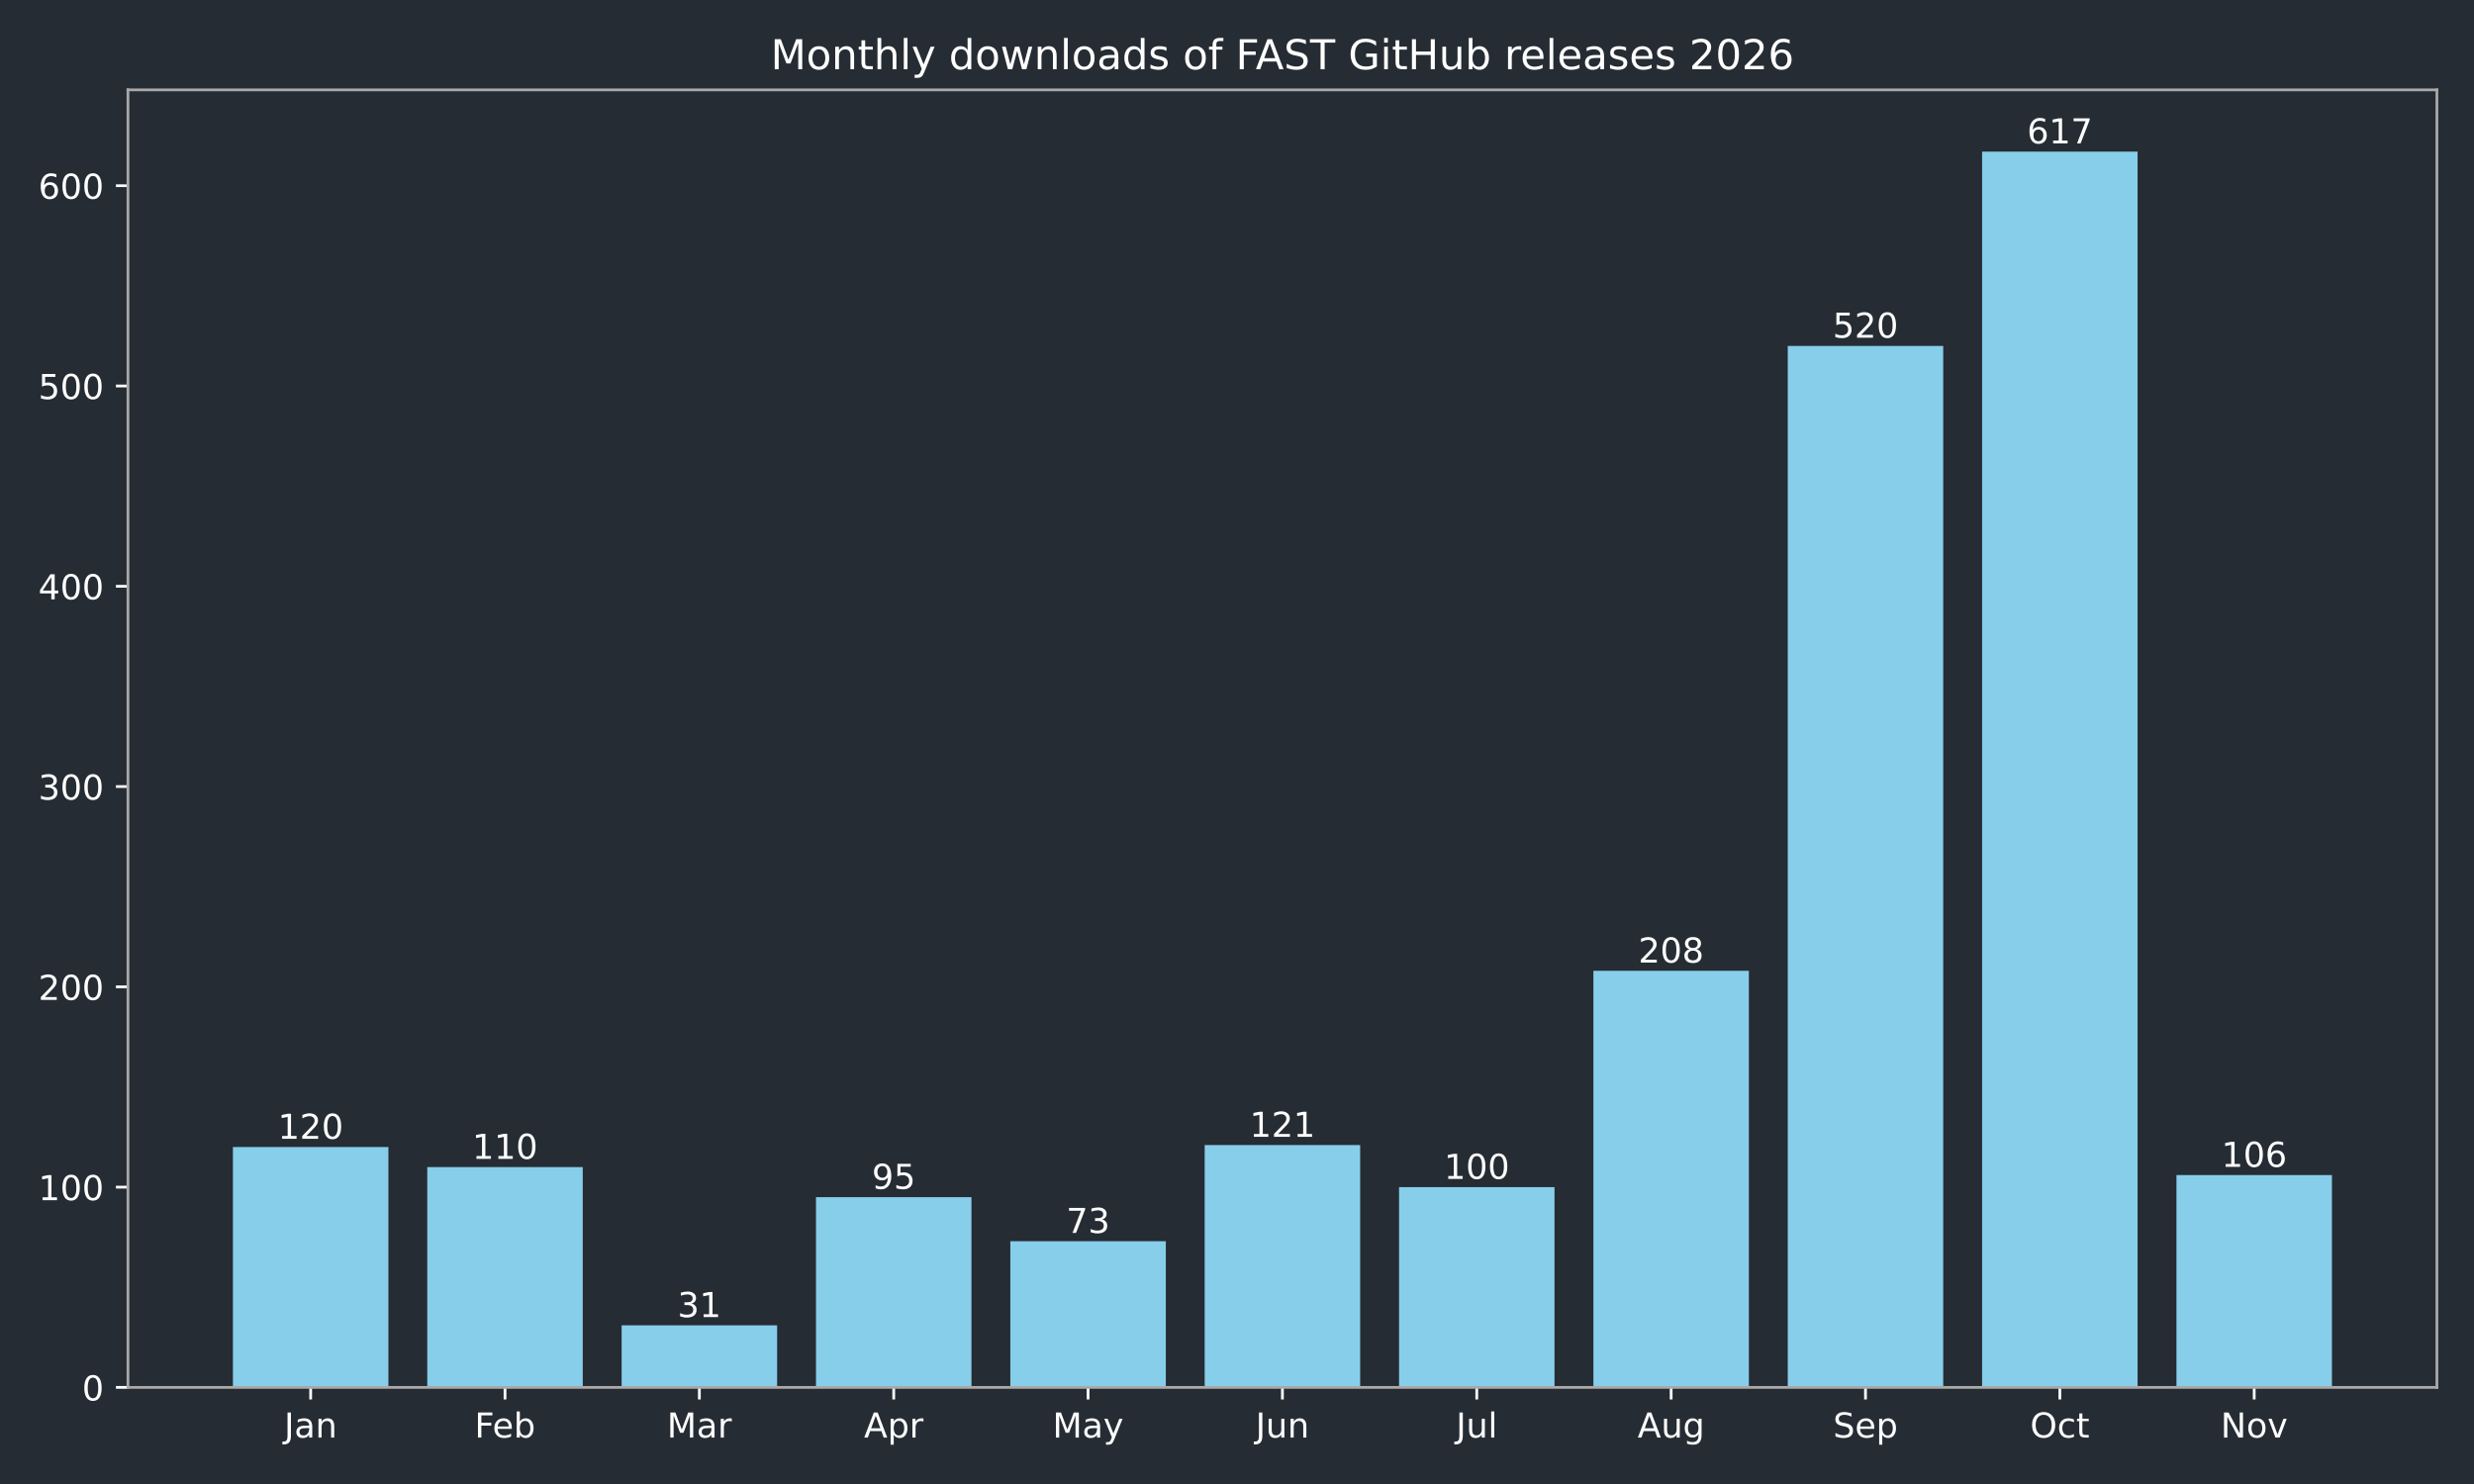
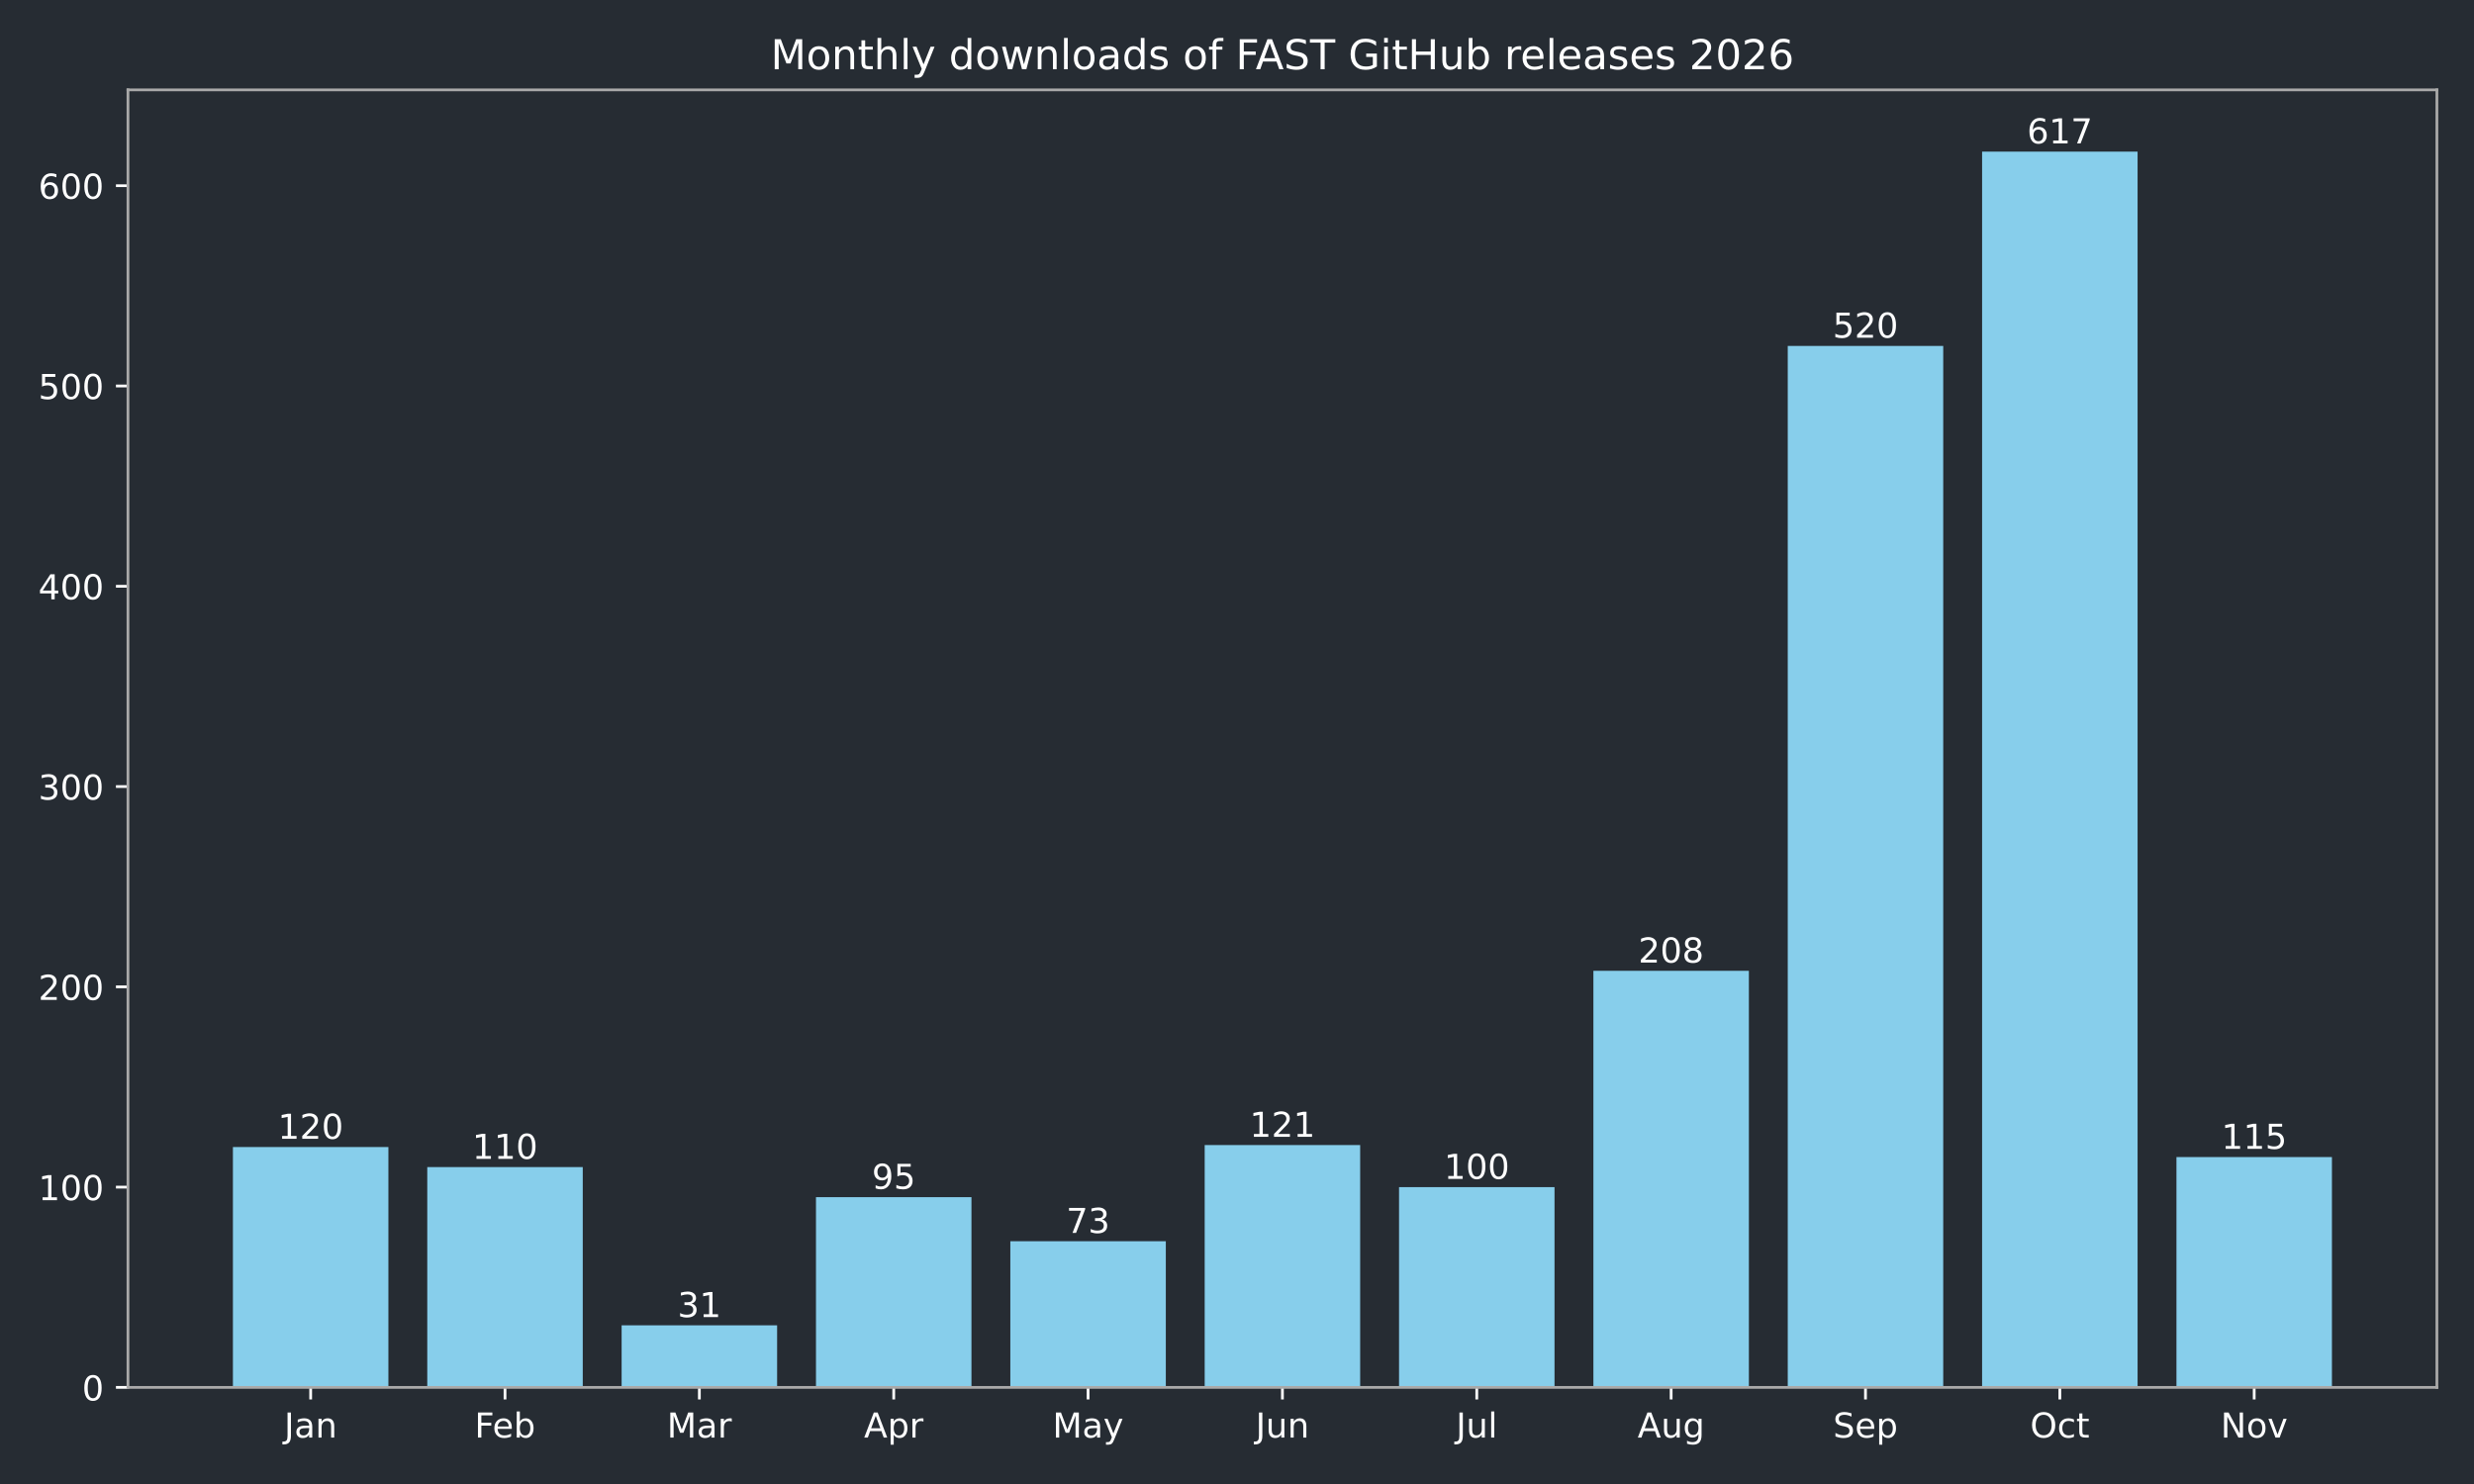
<svg xmlns="http://www.w3.org/2000/svg" xmlns:xlink="http://www.w3.org/1999/xlink" width="720pt" height="432pt" viewBox="0 0 720 432" version="1.1">
  <defs>
    <style type="text/css">*{stroke-linejoin: round; stroke-linecap: butt}</style>
  </defs>
  <g id="figure_1">
    <g id="patch_1">
      <path d="M 0 432  L 720 432  L 720 0  L 0 0  z " style="fill: #262c33" />
    </g>
    <g id="axes_1">
      <g id="patch_2">
        <path d="M 37.24 403.878  L 709.2 403.878  L 709.2 26.16  L 37.24 26.16  z " style="fill: #262c33" />
      </g>
      <g id="patch_3">
-         <path d="M 67.784 403.878  L 113.033 403.878  L 113.033 333.914  L 67.784 333.914  z " clip-path="url(#pabcc97e9e6)" style="fill: #87ceeb" />
+         <path d="M 67.784 403.878  L 113.033 403.878  L 113.033 333.914  L 67.784 333.914  z " clip-path="url(#pcf0c818637)" style="fill: #87ceeb" />
      </g>
      <g id="patch_4">
-         <path d="M 124.346 403.878  L 169.596 403.878  L 169.596 339.744  L 124.346 339.744  z " clip-path="url(#pabcc97e9e6)" style="fill: #87ceeb" />
+         <path d="M 124.346 403.878  L 169.596 403.878  L 169.596 339.744  L 124.346 339.744  z " clip-path="url(#pcf0c818637)" style="fill: #87ceeb" />
      </g>
      <g id="patch_5">
-         <path d="M 180.908 403.878  L 226.158 403.878  L 226.158 385.804  L 180.908 385.804  z " clip-path="url(#pabcc97e9e6)" style="fill: #87ceeb" />
+         <path d="M 180.908 403.878  L 226.158 403.878  L 226.158 385.804  L 180.908 385.804  z " clip-path="url(#pcf0c818637)" style="fill: #87ceeb" />
      </g>
      <g id="patch_6">
-         <path d="M 237.471 403.878  L 282.72 403.878  L 282.72 348.49  L 237.471 348.49  z " clip-path="url(#pabcc97e9e6)" style="fill: #87ceeb" />
+         <path d="M 237.471 403.878  L 282.72 403.878  L 282.72 348.49  L 237.471 348.49  z " clip-path="url(#pcf0c818637)" style="fill: #87ceeb" />
      </g>
      <g id="patch_7">
-         <path d="M 294.033 403.878  L 339.283 403.878  L 339.283 361.316  L 294.033 361.316  z " clip-path="url(#pabcc97e9e6)" style="fill: #87ceeb" />
+         <path d="M 294.033 403.878  L 339.283 403.878  L 339.283 361.316  L 294.033 361.316  z " clip-path="url(#pcf0c818637)" style="fill: #87ceeb" />
      </g>
      <g id="patch_8">
-         <path d="M 350.595 403.878  L 395.845 403.878  L 395.845 333.331  L 350.595 333.331  z " clip-path="url(#pabcc97e9e6)" style="fill: #87ceeb" />
+         <path d="M 350.595 403.878  L 395.845 403.878  L 395.845 333.331  L 350.595 333.331  z " clip-path="url(#pcf0c818637)" style="fill: #87ceeb" />
      </g>
      <g id="patch_9">
-         <path d="M 407.157 403.878  L 452.407 403.878  L 452.407 345.574  L 407.157 345.574  z " clip-path="url(#pabcc97e9e6)" style="fill: #87ceeb" />
+         <path d="M 407.157 403.878  L 452.407 403.878  L 452.407 345.574  L 407.157 345.574  z " clip-path="url(#pcf0c818637)" style="fill: #87ceeb" />
      </g>
      <g id="patch_10">
-         <path d="M 463.72 403.878  L 508.969 403.878  L 508.969 282.607  L 463.72 282.607  z " clip-path="url(#pabcc97e9e6)" style="fill: #87ceeb" />
+         <path d="M 463.72 403.878  L 508.969 403.878  L 508.969 282.607  L 463.72 282.607  z " clip-path="url(#pcf0c818637)" style="fill: #87ceeb" />
      </g>
      <g id="patch_11">
-         <path d="M 520.282 403.878  L 565.532 403.878  L 565.532 100.701  L 520.282 100.701  z " clip-path="url(#pabcc97e9e6)" style="fill: #87ceeb" />
+         <path d="M 520.282 403.878  L 565.532 403.878  L 565.532 100.701  L 520.282 100.701  z " clip-path="url(#pcf0c818637)" style="fill: #87ceeb" />
      </g>
      <g id="patch_12">
-         <path d="M 576.844 403.878  L 622.094 403.878  L 622.094 44.147  L 576.844 44.147  z " clip-path="url(#pabcc97e9e6)" style="fill: #87ceeb" />
+         <path d="M 576.844 403.878  L 622.094 403.878  L 622.094 44.147  L 576.844 44.147  z " clip-path="url(#pcf0c818637)" style="fill: #87ceeb" />
      </g>
      <g id="patch_13">
-         <path d="M 633.407 403.878  L 678.656 403.878  L 678.656 342.076  L 633.407 342.076  z " clip-path="url(#pabcc97e9e6)" style="fill: #87ceeb" />
+         <path d="M 633.407 403.878  L 678.656 403.878  L 678.656 336.829  L 633.407 336.829  z " clip-path="url(#pcf0c818637)" style="fill: #87ceeb" />
      </g>
      <g id="matplotlib.axis_1">
        <g id="xtick_1">
          <g id="line2d_1">
            <defs>
-               <path id="mb657764fda" d="M 0 0  L 0 3.5  " style="stroke: #ffffff; stroke-width: 0.8" />
+               <path id="m3fb2959271" d="M 0 0  L 0 3.5  " style="stroke: #ffffff; stroke-width: 0.8" />
            </defs>
            <g>
-               <use xlink:href="#mb657764fda" x="90.409" y="403.878" style="fill: #ffffff; stroke: #ffffff; stroke-width: 0.8" />
+               <use xlink:href="#m3fb2959271" x="90.409" y="403.878" style="fill: #ffffff; stroke: #ffffff; stroke-width: 0.8" />
            </g>
          </g>
          <g id="text_1">
            <g style="fill: #ffffff" transform="translate(82.70074 418.4753) scale(0.1 -0.1)">
              <defs>
                <path id="DejaVuSans-2d" d="M 628 4666  L 1259 4666  L 1259 325  Q 1259 -519 939 -900  Q 619 -1281 -91 -1281  L -331 -1281  L -331 -750  L -134 -750  Q 284 -750 456 -515  Q 628 -281 628 325  L 628 4666  z " transform="scale(0.015625)" />
                <path id="DejaVuSans-44" d="M 2194 1759  Q 1497 1759 1228 1600  Q 959 1441 959 1056  Q 959 750 1161 570  Q 1363 391 1709 391  Q 2188 391 2477 730  Q 2766 1069 2766 1631  L 2766 1759  L 2194 1759  z M 3341 1997  L 3341 0  L 2766 0  L 2766 531  Q 2569 213 2275 61  Q 1981 -91 1556 -91  Q 1019 -91 701 211  Q 384 513 384 1019  Q 384 1609 779 1909  Q 1175 2209 1959 2209  L 2766 2209  L 2766 2266  Q 2766 2663 2505 2880  Q 2244 3097 1772 3097  Q 1472 3097 1187 3025  Q 903 2953 641 2809  L 641 3341  Q 956 3463 1253 3523  Q 1550 3584 1831 3584  Q 2591 3584 2966 3190  Q 3341 2797 3341 1997  z " transform="scale(0.015625)" />
                <path id="DejaVuSans-51" d="M 3513 2113  L 3513 0  L 2938 0  L 2938 2094  Q 2938 2591 2744 2837  Q 2550 3084 2163 3084  Q 1697 3084 1428 2787  Q 1159 2491 1159 1978  L 1159 0  L 581 0  L 581 3500  L 1159 3500  L 1159 2956  Q 1366 3272 1645 3428  Q 1925 3584 2291 3584  Q 2894 3584 3203 3211  Q 3513 2838 3513 2113  z " transform="scale(0.015625)" />
              </defs>
              <use xlink:href="#DejaVuSans-2d" />
              <use xlink:href="#DejaVuSans-44" transform="translate(29.5 0)" />
              <use xlink:href="#DejaVuSans-51" transform="translate(90.78125 0)" />
            </g>
          </g>
        </g>
        <g id="xtick_2">
          <g id="line2d_2">
            <g>
-               <use xlink:href="#mb657764fda" x="146.971" y="403.878" style="fill: #ffffff; stroke: #ffffff; stroke-width: 0.8" />
+               <use xlink:href="#m3fb2959271" x="146.971" y="403.878" style="fill: #ffffff; stroke: #ffffff; stroke-width: 0.8" />
            </g>
          </g>
          <g id="text_2">
            <g style="fill: #ffffff" transform="translate(138.1177 418.4761) scale(0.1 -0.1)">
              <defs>
                <path id="DejaVuSans-29" d="M 628 4666  L 3309 4666  L 3309 4134  L 1259 4134  L 1259 2759  L 3109 2759  L 3109 2228  L 1259 2228  L 1259 0  L 628 0  L 628 4666  z " transform="scale(0.015625)" />
                <path id="DejaVuSans-48" d="M 3597 1894  L 3597 1613  L 953 1613  Q 991 1019 1311 708  Q 1631 397 2203 397  Q 2534 397 2845 478  Q 3156 559 3463 722  L 3463 178  Q 3153 47 2828 -22  Q 2503 -91 2169 -91  Q 1331 -91 842 396  Q 353 884 353 1716  Q 353 2575 817 3079  Q 1281 3584 2069 3584  Q 2775 3584 3186 3129  Q 3597 2675 3597 1894  z M 3022 2063  Q 3016 2534 2758 2815  Q 2500 3097 2075 3097  Q 1594 3097 1305 2825  Q 1016 2553 972 2059  L 3022 2063  z " transform="scale(0.015625)" />
                <path id="DejaVuSans-45" d="M 3116 1747  Q 3116 2381 2855 2742  Q 2594 3103 2138 3103  Q 1681 3103 1420 2742  Q 1159 2381 1159 1747  Q 1159 1113 1420 752  Q 1681 391 2138 391  Q 2594 391 2855 752  Q 3116 1113 3116 1747  z M 1159 2969  Q 1341 3281 1617 3432  Q 1894 3584 2278 3584  Q 2916 3584 3314 3078  Q 3713 2572 3713 1747  Q 3713 922 3314 415  Q 2916 -91 2278 -91  Q 1894 -91 1617 61  Q 1341 213 1159 525  L 1159 0  L 581 0  L 581 4863  L 1159 4863  L 1159 2969  z " transform="scale(0.015625)" />
              </defs>
              <use xlink:href="#DejaVuSans-29" />
              <use xlink:href="#DejaVuSans-48" transform="translate(52.04688 0)" />
              <use xlink:href="#DejaVuSans-45" transform="translate(113.5781 0)" />
            </g>
          </g>
        </g>
        <g id="xtick_3">
          <g id="line2d_3">
            <g>
-               <use xlink:href="#mb657764fda" x="203.533" y="403.878" style="fill: #ffffff; stroke: #ffffff; stroke-width: 0.8" />
+               <use xlink:href="#m3fb2959271" x="203.533" y="403.878" style="fill: #ffffff; stroke: #ffffff; stroke-width: 0.8" />
            </g>
          </g>
          <g id="text_3">
            <g style="fill: #ffffff" transform="translate(194.0995 418.4753) scale(0.1 -0.1)">
              <defs>
                <path id="DejaVuSans-30" d="M 628 4666  L 1569 4666  L 2759 1491  L 3956 4666  L 4897 4666  L 4897 0  L 4281 0  L 4281 4097  L 3078 897  L 2444 897  L 1241 4097  L 1241 0  L 628 0  L 628 4666  z " transform="scale(0.015625)" />
                <path id="DejaVuSans-55" d="M 2631 2963  Q 2534 3019 2420 3045  Q 2306 3072 2169 3072  Q 1681 3072 1420 2755  Q 1159 2438 1159 1844  L 1159 0  L 581 0  L 581 3500  L 1159 3500  L 1159 2956  Q 1341 3275 1631 3429  Q 1922 3584 2338 3584  Q 2397 3584 2469 3576  Q 2541 3569 2628 3553  L 2631 2963  z " transform="scale(0.015625)" />
              </defs>
              <use xlink:href="#DejaVuSans-30" />
              <use xlink:href="#DejaVuSans-44" transform="translate(86.28125 0)" />
              <use xlink:href="#DejaVuSans-55" transform="translate(147.5625 0)" />
            </g>
          </g>
        </g>
        <g id="xtick_4">
          <g id="line2d_4">
            <g>
-               <use xlink:href="#mb657764fda" x="260.095" y="403.878" style="fill: #ffffff; stroke: #ffffff; stroke-width: 0.8" />
+               <use xlink:href="#m3fb2959271" x="260.095" y="403.878" style="fill: #ffffff; stroke: #ffffff; stroke-width: 0.8" />
            </g>
          </g>
          <g id="text_4">
            <g style="fill: #ffffff" transform="translate(251.4454 418.4753) scale(0.1 -0.1)">
              <defs>
                <path id="DejaVuSans-24" d="M 2188 4044  L 1331 1722  L 3047 1722  L 2188 4044  z M 1831 4666  L 2547 4666  L 4325 0  L 3669 0  L 3244 1197  L 1141 1197  L 716 0  L 50 0  L 1831 4666  z " transform="scale(0.015625)" />
                <path id="DejaVuSans-53" d="M 1159 525  L 1159 -1331  L 581 -1331  L 581 3500  L 1159 3500  L 1159 2969  Q 1341 3281 1617 3432  Q 1894 3584 2278 3584  Q 2916 3584 3314 3078  Q 3713 2572 3713 1747  Q 3713 922 3314 415  Q 2916 -91 2278 -91  Q 1894 -91 1617 61  Q 1341 213 1159 525  z M 3116 1747  Q 3116 2381 2855 2742  Q 2594 3103 2138 3103  Q 1681 3103 1420 2742  Q 1159 2381 1159 1747  Q 1159 1113 1420 752  Q 1681 391 2138 391  Q 2594 391 2855 752  Q 3116 1113 3116 1747  z " transform="scale(0.015625)" />
              </defs>
              <use xlink:href="#DejaVuSans-24" />
              <use xlink:href="#DejaVuSans-53" transform="translate(68.40625 0)" />
              <use xlink:href="#DejaVuSans-55" transform="translate(131.8906 0)" />
            </g>
          </g>
        </g>
        <g id="xtick_5">
          <g id="line2d_5">
            <g>
-               <use xlink:href="#mb657764fda" x="316.658" y="403.878" style="fill: #ffffff; stroke: #ffffff; stroke-width: 0.8" />
+               <use xlink:href="#m3fb2959271" x="316.658" y="403.878" style="fill: #ffffff; stroke: #ffffff; stroke-width: 0.8" />
            </g>
          </g>
          <g id="text_5">
            <g style="fill: #ffffff" transform="translate(306.3202 418.4753) scale(0.1 -0.1)">
              <defs>
                <path id="DejaVuSans-5c" d="M 2059 -325  Q 1816 -950 1584 -1140  Q 1353 -1331 966 -1331  L 506 -1331  L 506 -850  L 844 -850  Q 1081 -850 1212 -737  Q 1344 -625 1503 -206  L 1606 56  L 191 3500  L 800 3500  L 1894 763  L 2988 3500  L 3597 3500  L 2059 -325  z " transform="scale(0.015625)" />
              </defs>
              <use xlink:href="#DejaVuSans-30" />
              <use xlink:href="#DejaVuSans-44" transform="translate(86.28125 0)" />
              <use xlink:href="#DejaVuSans-5c" transform="translate(147.5625 0)" />
            </g>
          </g>
        </g>
        <g id="xtick_6">
          <g id="line2d_6">
            <g>
-               <use xlink:href="#mb657764fda" x="373.22" y="403.878" style="fill: #ffffff; stroke: #ffffff; stroke-width: 0.8" />
+               <use xlink:href="#m3fb2959271" x="373.22" y="403.878" style="fill: #ffffff; stroke: #ffffff; stroke-width: 0.8" />
            </g>
          </g>
          <g id="text_6">
            <g style="fill: #ffffff" transform="translate(365.4075 418.4753) scale(0.1 -0.1)">
              <defs>
                <path id="DejaVuSans-58" d="M 544 1381  L 544 3500  L 1119 3500  L 1119 1403  Q 1119 906 1312 657  Q 1506 409 1894 409  Q 2359 409 2629 706  Q 2900 1003 2900 1516  L 2900 3500  L 3475 3500  L 3475 0  L 2900 0  L 2900 538  Q 2691 219 2414 64  Q 2138 -91 1772 -91  Q 1169 -91 856 284  Q 544 659 544 1381  z M 1991 3584  L 1991 3584  z " transform="scale(0.015625)" />
              </defs>
              <use xlink:href="#DejaVuSans-2d" />
              <use xlink:href="#DejaVuSans-58" transform="translate(29.5 0)" />
              <use xlink:href="#DejaVuSans-51" transform="translate(92.875 0)" />
            </g>
          </g>
        </g>
        <g id="xtick_7">
          <g id="line2d_7">
            <g>
-               <use xlink:href="#mb657764fda" x="429.782" y="403.878" style="fill: #ffffff; stroke: #ffffff; stroke-width: 0.8" />
+               <use xlink:href="#m3fb2959271" x="429.782" y="403.878" style="fill: #ffffff; stroke: #ffffff; stroke-width: 0.8" />
            </g>
          </g>
          <g id="text_7">
            <g style="fill: #ffffff" transform="translate(423.7495 418.4761) scale(0.1 -0.1)">
              <defs>
                <path id="DejaVuSans-4f" d="M 603 4863  L 1178 4863  L 1178 0  L 603 0  L 603 4863  z " transform="scale(0.015625)" />
              </defs>
              <use xlink:href="#DejaVuSans-2d" />
              <use xlink:href="#DejaVuSans-58" transform="translate(29.5 0)" />
              <use xlink:href="#DejaVuSans-4f" transform="translate(92.875 0)" />
            </g>
          </g>
        </g>
        <g id="xtick_8">
          <g id="line2d_8">
            <g>
-               <use xlink:href="#mb657764fda" x="486.345" y="403.878" style="fill: #ffffff; stroke: #ffffff; stroke-width: 0.8" />
+               <use xlink:href="#m3fb2959271" x="486.345" y="403.878" style="fill: #ffffff; stroke: #ffffff; stroke-width: 0.8" />
            </g>
          </g>
          <g id="text_8">
            <g style="fill: #ffffff" transform="translate(476.5813 418.4753) scale(0.1 -0.1)">
              <defs>
                <path id="DejaVuSans-4a" d="M 2906 1791  Q 2906 2416 2648 2759  Q 2391 3103 1925 3103  Q 1463 3103 1205 2759  Q 947 2416 947 1791  Q 947 1169 1205 825  Q 1463 481 1925 481  Q 2391 481 2648 825  Q 2906 1169 2906 1791  z M 3481 434  Q 3481 -459 3084 -895  Q 2688 -1331 1869 -1331  Q 1566 -1331 1297 -1286  Q 1028 -1241 775 -1147  L 775 -588  Q 1028 -725 1275 -790  Q 1522 -856 1778 -856  Q 2344 -856 2625 -561  Q 2906 -266 2906 331  L 2906 616  Q 2728 306 2450 153  Q 2172 0 1784 0  Q 1141 0 747 490  Q 353 981 353 1791  Q 353 2603 747 3093  Q 1141 3584 1784 3584  Q 2172 3584 2450 3431  Q 2728 3278 2906 2969  L 2906 3500  L 3481 3500  L 3481 434  z " transform="scale(0.015625)" />
              </defs>
              <use xlink:href="#DejaVuSans-24" />
              <use xlink:href="#DejaVuSans-58" transform="translate(68.40625 0)" />
              <use xlink:href="#DejaVuSans-4a" transform="translate(131.7812 0)" />
            </g>
          </g>
        </g>
        <g id="xtick_9">
          <g id="line2d_9">
            <g>
-               <use xlink:href="#mb657764fda" x="542.907" y="403.878" style="fill: #ffffff; stroke: #ffffff; stroke-width: 0.8" />
+               <use xlink:href="#m3fb2959271" x="542.907" y="403.878" style="fill: #ffffff; stroke: #ffffff; stroke-width: 0.8" />
            </g>
          </g>
          <g id="text_9">
            <g style="fill: #ffffff" transform="translate(533.4819 418.4753) scale(0.1 -0.1)">
              <defs>
                <path id="DejaVuSans-36" d="M 3425 4513  L 3425 3897  Q 3066 4069 2747 4153  Q 2428 4238 2131 4238  Q 1616 4238 1336 4038  Q 1056 3838 1056 3469  Q 1056 3159 1242 3001  Q 1428 2844 1947 2747  L 2328 2669  Q 3034 2534 3370 2195  Q 3706 1856 3706 1288  Q 3706 609 3251 259  Q 2797 -91 1919 -91  Q 1588 -91 1214 -16  Q 841 59 441 206  L 441 856  Q 825 641 1194 531  Q 1563 422 1919 422  Q 2459 422 2753 634  Q 3047 847 3047 1241  Q 3047 1584 2836 1778  Q 2625 1972 2144 2069  L 1759 2144  Q 1053 2284 737 2584  Q 422 2884 422 3419  Q 422 4038 858 4394  Q 1294 4750 2059 4750  Q 2388 4750 2728 4690  Q 3069 4631 3425 4513  z " transform="scale(0.015625)" />
              </defs>
              <use xlink:href="#DejaVuSans-36" />
              <use xlink:href="#DejaVuSans-48" transform="translate(63.48438 0)" />
              <use xlink:href="#DejaVuSans-53" transform="translate(125.0156 0)" />
            </g>
          </g>
        </g>
        <g id="xtick_10">
          <g id="line2d_10">
            <g>
-               <use xlink:href="#mb657764fda" x="599.469" y="403.878" style="fill: #ffffff; stroke: #ffffff; stroke-width: 0.8" />
+               <use xlink:href="#m3fb2959271" x="599.469" y="403.878" style="fill: #ffffff; stroke: #ffffff; stroke-width: 0.8" />
            </g>
          </g>
          <g id="text_10">
            <g style="fill: #ffffff" transform="translate(590.8238 418.4753) scale(0.1 -0.1)">
              <defs>
                <path id="DejaVuSans-32" d="M 2522 4238  Q 1834 4238 1429 3725  Q 1025 3213 1025 2328  Q 1025 1447 1429 934  Q 1834 422 2522 422  Q 3209 422 3611 934  Q 4013 1447 4013 2328  Q 4013 3213 3611 3725  Q 3209 4238 2522 4238  z M 2522 4750  Q 3503 4750 4090 4092  Q 4678 3434 4678 2328  Q 4678 1225 4090 567  Q 3503 -91 2522 -91  Q 1538 -91 948 565  Q 359 1222 359 2328  Q 359 3434 948 4092  Q 1538 4750 2522 4750  z " transform="scale(0.015625)" />
                <path id="DejaVuSans-46" d="M 3122 3366  L 3122 2828  Q 2878 2963 2633 3030  Q 2388 3097 2138 3097  Q 1578 3097 1268 2742  Q 959 2388 959 1747  Q 959 1106 1268 751  Q 1578 397 2138 397  Q 2388 397 2633 464  Q 2878 531 3122 666  L 3122 134  Q 2881 22 2623 -34  Q 2366 -91 2075 -91  Q 1284 -91 818 406  Q 353 903 353 1747  Q 353 2603 823 3093  Q 1294 3584 2113 3584  Q 2378 3584 2631 3529  Q 2884 3475 3122 3366  z " transform="scale(0.015625)" />
                <path id="DejaVuSans-57" d="M 1172 4494  L 1172 3500  L 2356 3500  L 2356 3053  L 1172 3053  L 1172 1153  Q 1172 725 1289 603  Q 1406 481 1766 481  L 2356 481  L 2356 0  L 1766 0  Q 1100 0 847 248  Q 594 497 594 1153  L 594 3053  L 172 3053  L 172 3500  L 594 3500  L 594 4494  L 1172 4494  z " transform="scale(0.015625)" />
              </defs>
              <use xlink:href="#DejaVuSans-32" />
              <use xlink:href="#DejaVuSans-46" transform="translate(78.71875 0)" />
              <use xlink:href="#DejaVuSans-57" transform="translate(133.7031 0)" />
            </g>
          </g>
        </g>
        <g id="xtick_11">
          <g id="line2d_11">
            <g>
-               <use xlink:href="#mb657764fda" x="656.031" y="403.878" style="fill: #ffffff; stroke: #ffffff; stroke-width: 0.8" />
+               <use xlink:href="#m3fb2959271" x="656.031" y="403.878" style="fill: #ffffff; stroke: #ffffff; stroke-width: 0.8" />
            </g>
          </g>
          <g id="text_11">
            <g style="fill: #ffffff" transform="translate(646.2721 418.4753) scale(0.1 -0.1)">
              <defs>
                <path id="DejaVuSans-31" d="M 628 4666  L 1478 4666  L 3547 763  L 3547 4666  L 4159 4666  L 4159 0  L 3309 0  L 1241 3903  L 1241 0  L 628 0  L 628 4666  z " transform="scale(0.015625)" />
                <path id="DejaVuSans-52" d="M 1959 3097  Q 1497 3097 1228 2736  Q 959 2375 959 1747  Q 959 1119 1226 758  Q 1494 397 1959 397  Q 2419 397 2687 759  Q 2956 1122 2956 1747  Q 2956 2369 2687 2733  Q 2419 3097 1959 3097  z M 1959 3584  Q 2709 3584 3137 3096  Q 3566 2609 3566 1747  Q 3566 888 3137 398  Q 2709 -91 1959 -91  Q 1206 -91 779 398  Q 353 888 353 1747  Q 353 2609 779 3096  Q 1206 3584 1959 3584  z " transform="scale(0.015625)" />
                <path id="DejaVuSans-59" d="M 191 3500  L 800 3500  L 1894 563  L 2988 3500  L 3597 3500  L 2284 0  L 1503 0  L 191 3500  z " transform="scale(0.015625)" />
              </defs>
              <use xlink:href="#DejaVuSans-31" />
              <use xlink:href="#DejaVuSans-52" transform="translate(74.8125 0)" />
              <use xlink:href="#DejaVuSans-59" transform="translate(136 0)" />
            </g>
          </g>
        </g>
      </g>
      <g id="matplotlib.axis_2">
        <g id="ytick_1">
          <g id="line2d_12">
            <defs>
-               <path id="m378474c5bb" d="M 0 0  L -3.5 0  " style="stroke: #ffffff; stroke-width: 0.8" />
+               <path id="m4d2f6c592b" d="M 0 0  L -3.5 0  " style="stroke: #ffffff; stroke-width: 0.8" />
            </defs>
            <g>
-               <use xlink:href="#m378474c5bb" x="37.24" y="403.878" style="fill: #ffffff; stroke: #ffffff; stroke-width: 0.8" />
+               <use xlink:href="#m4d2f6c592b" x="37.24" y="403.878" style="fill: #ffffff; stroke: #ffffff; stroke-width: 0.8" />
            </g>
          </g>
          <g id="text_12">
            <g style="fill: #ffffff" transform="translate(23.8775 407.6765) scale(0.1 -0.1)">
              <defs>
                <path id="DejaVuSans-13" d="M 2034 4250  Q 1547 4250 1301 3770  Q 1056 3291 1056 2328  Q 1056 1369 1301 889  Q 1547 409 2034 409  Q 2525 409 2770 889  Q 3016 1369 3016 2328  Q 3016 3291 2770 3770  Q 2525 4250 2034 4250  z M 2034 4750  Q 2819 4750 3233 4129  Q 3647 3509 3647 2328  Q 3647 1150 3233 529  Q 2819 -91 2034 -91  Q 1250 -91 836 529  Q 422 1150 422 2328  Q 422 3509 836 4129  Q 1250 4750 2034 4750  z " transform="scale(0.015625)" />
              </defs>
              <use xlink:href="#DejaVuSans-13" />
            </g>
          </g>
        </g>
        <g id="ytick_2">
          <g id="line2d_13">
            <g>
-               <use xlink:href="#m378474c5bb" x="37.24" y="345.574" style="fill: #ffffff; stroke: #ffffff; stroke-width: 0.8" />
+               <use xlink:href="#m4d2f6c592b" x="37.24" y="345.574" style="fill: #ffffff; stroke: #ffffff; stroke-width: 0.8" />
            </g>
          </g>
          <g id="text_13">
            <g style="fill: #ffffff" transform="translate(11.1525 349.3732) scale(0.1 -0.1)">
              <defs>
                <path id="DejaVuSans-14" d="M 794 531  L 1825 531  L 1825 4091  L 703 3866  L 703 4441  L 1819 4666  L 2450 4666  L 2450 531  L 3481 531  L 3481 0  L 794 0  L 794 531  z " transform="scale(0.015625)" />
              </defs>
              <use xlink:href="#DejaVuSans-14" />
              <use xlink:href="#DejaVuSans-13" transform="translate(63.625 0)" />
              <use xlink:href="#DejaVuSans-13" transform="translate(127.25 0)" />
            </g>
          </g>
        </g>
        <g id="ytick_3">
          <g id="line2d_14">
            <g>
-               <use xlink:href="#m378474c5bb" x="37.24" y="287.271" style="fill: #ffffff; stroke: #ffffff; stroke-width: 0.8" />
+               <use xlink:href="#m4d2f6c592b" x="37.24" y="287.271" style="fill: #ffffff; stroke: #ffffff; stroke-width: 0.8" />
            </g>
          </g>
          <g id="text_14">
            <g style="fill: #ffffff" transform="translate(11.1525 291.07) scale(0.1 -0.1)">
              <defs>
                <path id="DejaVuSans-15" d="M 1228 531  L 3431 531  L 3431 0  L 469 0  L 469 531  Q 828 903 1448 1529  Q 2069 2156 2228 2338  Q 2531 2678 2651 2914  Q 2772 3150 2772 3378  Q 2772 3750 2511 3984  Q 2250 4219 1831 4219  Q 1534 4219 1204 4116  Q 875 4013 500 3803  L 500 4441  Q 881 4594 1212 4672  Q 1544 4750 1819 4750  Q 2544 4750 2975 4387  Q 3406 4025 3406 3419  Q 3406 3131 3298 2873  Q 3191 2616 2906 2266  Q 2828 2175 2409 1742  Q 1991 1309 1228 531  z " transform="scale(0.015625)" />
              </defs>
              <use xlink:href="#DejaVuSans-15" />
              <use xlink:href="#DejaVuSans-13" transform="translate(63.625 0)" />
              <use xlink:href="#DejaVuSans-13" transform="translate(127.25 0)" />
            </g>
          </g>
        </g>
        <g id="ytick_4">
          <g id="line2d_15">
            <g>
-               <use xlink:href="#m378474c5bb" x="37.24" y="228.968" style="fill: #ffffff; stroke: #ffffff; stroke-width: 0.8" />
+               <use xlink:href="#m4d2f6c592b" x="37.24" y="228.968" style="fill: #ffffff; stroke: #ffffff; stroke-width: 0.8" />
            </g>
          </g>
          <g id="text_15">
            <g style="fill: #ffffff" transform="translate(11.1525 232.7667) scale(0.1 -0.1)">
              <defs>
                <path id="DejaVuSans-16" d="M 2597 2516  Q 3050 2419 3304 2112  Q 3559 1806 3559 1356  Q 3559 666 3084 287  Q 2609 -91 1734 -91  Q 1441 -91 1130 -33  Q 819 25 488 141  L 488 750  Q 750 597 1062 519  Q 1375 441 1716 441  Q 2309 441 2620 675  Q 2931 909 2931 1356  Q 2931 1769 2642 2001  Q 2353 2234 1838 2234  L 1294 2234  L 1294 2753  L 1863 2753  Q 2328 2753 2575 2939  Q 2822 3125 2822 3475  Q 2822 3834 2567 4026  Q 2313 4219 1838 4219  Q 1578 4219 1281 4162  Q 984 4106 628 3988  L 628 4550  Q 988 4650 1302 4700  Q 1616 4750 1894 4750  Q 2613 4750 3031 4423  Q 3450 4097 3450 3541  Q 3450 3153 3228 2886  Q 3006 2619 2597 2516  z " transform="scale(0.015625)" />
              </defs>
              <use xlink:href="#DejaVuSans-16" />
              <use xlink:href="#DejaVuSans-13" transform="translate(63.625 0)" />
              <use xlink:href="#DejaVuSans-13" transform="translate(127.25 0)" />
            </g>
          </g>
        </g>
        <g id="ytick_5">
          <g id="line2d_16">
            <g>
-               <use xlink:href="#m378474c5bb" x="37.24" y="170.665" style="fill: #ffffff; stroke: #ffffff; stroke-width: 0.8" />
+               <use xlink:href="#m4d2f6c592b" x="37.24" y="170.665" style="fill: #ffffff; stroke: #ffffff; stroke-width: 0.8" />
            </g>
          </g>
          <g id="text_16">
            <g style="fill: #ffffff" transform="translate(11.1525 174.4635) scale(0.1 -0.1)">
              <defs>
                <path id="DejaVuSans-17" d="M 2419 4116  L 825 1625  L 2419 1625  L 2419 4116  z M 2253 4666  L 3047 4666  L 3047 1625  L 3713 1625  L 3713 1100  L 3047 1100  L 3047 0  L 2419 0  L 2419 1100  L 313 1100  L 313 1709  L 2253 4666  z " transform="scale(0.015625)" />
              </defs>
              <use xlink:href="#DejaVuSans-17" />
              <use xlink:href="#DejaVuSans-13" transform="translate(63.625 0)" />
              <use xlink:href="#DejaVuSans-13" transform="translate(127.25 0)" />
            </g>
          </g>
        </g>
        <g id="ytick_6">
          <g id="line2d_17">
            <g>
-               <use xlink:href="#m378474c5bb" x="37.24" y="112.361" style="fill: #ffffff; stroke: #ffffff; stroke-width: 0.8" />
+               <use xlink:href="#m4d2f6c592b" x="37.24" y="112.361" style="fill: #ffffff; stroke: #ffffff; stroke-width: 0.8" />
            </g>
          </g>
          <g id="text_17">
            <g style="fill: #ffffff" transform="translate(11.1525 116.1602) scale(0.1 -0.1)">
              <defs>
                <path id="DejaVuSans-18" d="M 691 4666  L 3169 4666  L 3169 4134  L 1269 4134  L 1269 2991  Q 1406 3038 1543 3061  Q 1681 3084 1819 3084  Q 2600 3084 3056 2656  Q 3513 2228 3513 1497  Q 3513 744 3044 326  Q 2575 -91 1722 -91  Q 1428 -91 1123 -41  Q 819 9 494 109  L 494 744  Q 775 591 1075 516  Q 1375 441 1709 441  Q 2250 441 2565 725  Q 2881 1009 2881 1497  Q 2881 1984 2565 2268  Q 2250 2553 1709 2553  Q 1456 2553 1204 2497  Q 953 2441 691 2322  L 691 4666  z " transform="scale(0.015625)" />
              </defs>
              <use xlink:href="#DejaVuSans-18" />
              <use xlink:href="#DejaVuSans-13" transform="translate(63.625 0)" />
              <use xlink:href="#DejaVuSans-13" transform="translate(127.25 0)" />
            </g>
          </g>
        </g>
        <g id="ytick_7">
          <g id="line2d_18">
            <g>
-               <use xlink:href="#m378474c5bb" x="37.24" y="54.058" style="fill: #ffffff; stroke: #ffffff; stroke-width: 0.8" />
+               <use xlink:href="#m4d2f6c592b" x="37.24" y="54.058" style="fill: #ffffff; stroke: #ffffff; stroke-width: 0.8" />
            </g>
          </g>
          <g id="text_18">
            <g style="fill: #ffffff" transform="translate(11.1525 57.85694) scale(0.1 -0.1)">
              <defs>
                <path id="DejaVuSans-19" d="M 2113 2584  Q 1688 2584 1439 2293  Q 1191 2003 1191 1497  Q 1191 994 1439 701  Q 1688 409 2113 409  Q 2538 409 2786 701  Q 3034 994 3034 1497  Q 3034 2003 2786 2293  Q 2538 2584 2113 2584  z M 3366 4563  L 3366 3988  Q 3128 4100 2886 4159  Q 2644 4219 2406 4219  Q 1781 4219 1451 3797  Q 1122 3375 1075 2522  Q 1259 2794 1537 2939  Q 1816 3084 2150 3084  Q 2853 3084 3261 2657  Q 3669 2231 3669 1497  Q 3669 778 3244 343  Q 2819 -91 2113 -91  Q 1303 -91 875 529  Q 447 1150 447 2328  Q 447 3434 972 4092  Q 1497 4750 2381 4750  Q 2619 4750 2861 4703  Q 3103 4656 3366 4563  z " transform="scale(0.015625)" />
              </defs>
              <use xlink:href="#DejaVuSans-19" />
              <use xlink:href="#DejaVuSans-13" transform="translate(63.625 0)" />
              <use xlink:href="#DejaVuSans-13" transform="translate(127.25 0)" />
            </g>
          </g>
        </g>
      </g>
      <g id="patch_14">
        <path d="M 37.24 403.878  L 37.24 26.16  " style="fill: none; stroke: #a9a9a9; stroke-width: 0.8; stroke-linejoin: miter; stroke-linecap: square" />
      </g>
      <g id="patch_15">
        <path d="M 709.2 403.878  L 709.2 26.16  " style="fill: none; stroke: #a9a9a9; stroke-width: 0.8; stroke-linejoin: miter; stroke-linecap: square" />
      </g>
      <g id="patch_16">
        <path d="M 37.24 403.878  L 709.2 403.878  " style="fill: none; stroke: #a9a9a9; stroke-width: 0.8; stroke-linejoin: miter; stroke-linecap: square" />
      </g>
      <g id="patch_17">
        <path d="M 37.24 26.16  L 709.2 26.16  " style="fill: none; stroke: #a9a9a9; stroke-width: 0.8; stroke-linejoin: miter; stroke-linecap: square" />
      </g>
      <g id="text_19">
        <g style="fill: #ffffff" transform="translate(80.8648 331.5114) scale(0.1 -0.1)">
          <use xlink:href="#DejaVuSans-14" />
          <use xlink:href="#DejaVuSans-15" transform="translate(63.625 0)" />
          <use xlink:href="#DejaVuSans-13" transform="translate(127.25 0)" />
        </g>
      </g>
      <g id="text_20">
        <g style="fill: #ffffff" transform="translate(137.4271 337.3417) scale(0.1 -0.1)">
          <use xlink:href="#DejaVuSans-14" />
          <use xlink:href="#DejaVuSans-14" transform="translate(63.625 0)" />
          <use xlink:href="#DejaVuSans-13" transform="translate(127.25 0)" />
        </g>
      </g>
      <g id="text_21">
        <g style="fill: #ffffff" transform="translate(197.1706 383.4013) scale(0.1 -0.1)">
          <use xlink:href="#DejaVuSans-16" />
          <use xlink:href="#DejaVuSans-14" transform="translate(63.625 0)" />
        </g>
      </g>
      <g id="text_22">
        <g style="fill: #ffffff" transform="translate(253.7329 346.0872) scale(0.1 -0.1)">
          <defs>
            <path id="DejaVuSans-1c" d="M 703 97  L 703 672  Q 941 559 1184 500  Q 1428 441 1663 441  Q 2288 441 2617 861  Q 2947 1281 2994 2138  Q 2813 1869 2534 1725  Q 2256 1581 1919 1581  Q 1219 1581 811 2004  Q 403 2428 403 3163  Q 403 3881 828 4315  Q 1253 4750 1959 4750  Q 2769 4750 3195 4129  Q 3622 3509 3622 2328  Q 3622 1225 3098 567  Q 2575 -91 1691 -91  Q 1453 -91 1209 -44  Q 966 3 703 97  z M 1959 2075  Q 2384 2075 2632 2365  Q 2881 2656 2881 3163  Q 2881 3666 2632 3958  Q 2384 4250 1959 4250  Q 1534 4250 1286 3958  Q 1038 3666 1038 3163  Q 1038 2656 1286 2365  Q 1534 2075 1959 2075  z " transform="scale(0.015625)" />
          </defs>
          <use xlink:href="#DejaVuSans-1c" />
          <use xlink:href="#DejaVuSans-18" transform="translate(63.625 0)" />
        </g>
      </g>
      <g id="text_23">
        <g style="fill: #ffffff" transform="translate(310.2952 358.9139) scale(0.1 -0.1)">
          <defs>
            <path id="DejaVuSans-1a" d="M 525 4666  L 3525 4666  L 3525 4397  L 1831 0  L 1172 0  L 2766 4134  L 525 4134  L 525 4666  z " transform="scale(0.015625)" />
          </defs>
          <use xlink:href="#DejaVuSans-1a" />
          <use xlink:href="#DejaVuSans-16" transform="translate(63.625 0)" />
        </g>
      </g>
      <g id="text_24">
        <g style="fill: #ffffff" transform="translate(363.6762 330.9284) scale(0.1 -0.1)">
          <use xlink:href="#DejaVuSans-14" />
          <use xlink:href="#DejaVuSans-15" transform="translate(63.625 0)" />
          <use xlink:href="#DejaVuSans-14" transform="translate(127.25 0)" />
        </g>
      </g>
      <g id="text_25">
        <g style="fill: #ffffff" transform="translate(420.2385 343.1721) scale(0.1 -0.1)">
          <use xlink:href="#DejaVuSans-14" />
          <use xlink:href="#DejaVuSans-13" transform="translate(63.625 0)" />
          <use xlink:href="#DejaVuSans-13" transform="translate(127.25 0)" />
        </g>
      </g>
      <g id="text_26">
        <g style="fill: #ffffff" transform="translate(476.8008 280.2045) scale(0.1 -0.1)">
          <defs>
            <path id="DejaVuSans-1b" d="M 2034 2216  Q 1584 2216 1326 1975  Q 1069 1734 1069 1313  Q 1069 891 1326 650  Q 1584 409 2034 409  Q 2484 409 2743 651  Q 3003 894 3003 1313  Q 3003 1734 2745 1975  Q 2488 2216 2034 2216  z M 1403 2484  Q 997 2584 770 2862  Q 544 3141 544 3541  Q 544 4100 942 4425  Q 1341 4750 2034 4750  Q 2731 4750 3128 4425  Q 3525 4100 3525 3541  Q 3525 3141 3298 2862  Q 3072 2584 2669 2484  Q 3125 2378 3379 2068  Q 3634 1759 3634 1313  Q 3634 634 3220 271  Q 2806 -91 2034 -91  Q 1263 -91 848 271  Q 434 634 434 1313  Q 434 1759 690 2068  Q 947 2378 1403 2484  z M 1172 3481  Q 1172 3119 1398 2916  Q 1625 2713 2034 2713  Q 2441 2713 2670 2916  Q 2900 3119 2900 3481  Q 2900 3844 2670 4047  Q 2441 4250 2034 4250  Q 1625 4250 1398 4047  Q 1172 3844 1172 3481  z " transform="scale(0.015625)" />
          </defs>
          <use xlink:href="#DejaVuSans-15" />
          <use xlink:href="#DejaVuSans-13" transform="translate(63.625 0)" />
          <use xlink:href="#DejaVuSans-1b" transform="translate(127.25 0)" />
        </g>
      </g>
      <g id="text_27">
        <g style="fill: #ffffff" transform="translate(533.3631 98.29837) scale(0.1 -0.1)">
          <use xlink:href="#DejaVuSans-18" />
          <use xlink:href="#DejaVuSans-15" transform="translate(63.625 0)" />
          <use xlink:href="#DejaVuSans-13" transform="translate(127.25 0)" />
        </g>
      </g>
      <g id="text_28">
        <g style="fill: #ffffff" transform="translate(589.9254 41.74421) scale(0.1 -0.1)">
          <use xlink:href="#DejaVuSans-19" />
          <use xlink:href="#DejaVuSans-14" transform="translate(63.625 0)" />
          <use xlink:href="#DejaVuSans-1a" transform="translate(127.25 0)" />
        </g>
      </g>
      <g id="text_29">
-         <g style="fill: #ffffff" transform="translate(646.4877 339.6739) scale(0.1 -0.1)">
+         <g style="fill: #ffffff" transform="translate(646.4877 334.4266) scale(0.1 -0.1)">
          <use xlink:href="#DejaVuSans-14" />
-           <use xlink:href="#DejaVuSans-13" transform="translate(63.625 0)" />
-           <use xlink:href="#DejaVuSans-19" transform="translate(127.25 0)" />
+           <use xlink:href="#DejaVuSans-14" transform="translate(63.625 0)" />
+           <use xlink:href="#DejaVuSans-18" transform="translate(127.25 0)" />
        </g>
      </g>
      <g id="text_30">
        <g style="fill: #ffffff" transform="translate(224.2869 20.16) scale(0.12 -0.12)">
          <defs>
            <path id="DejaVuSans-4b" d="M 3513 2113  L 3513 0  L 2938 0  L 2938 2094  Q 2938 2591 2744 2837  Q 2550 3084 2163 3084  Q 1697 3084 1428 2787  Q 1159 2491 1159 1978  L 1159 0  L 581 0  L 581 4863  L 1159 4863  L 1159 2956  Q 1366 3272 1645 3428  Q 1925 3584 2291 3584  Q 2894 3584 3203 3211  Q 3513 2838 3513 2113  z " transform="scale(0.015625)" />
            <path id="DejaVuSans-3" transform="scale(0.015625)" />
            <path id="DejaVuSans-47" d="M 2906 2969  L 2906 4863  L 3481 4863  L 3481 0  L 2906 0  L 2906 525  Q 2725 213 2448 61  Q 2172 -91 1784 -91  Q 1150 -91 751 415  Q 353 922 353 1747  Q 353 2572 751 3078  Q 1150 3584 1784 3584  Q 2172 3584 2448 3432  Q 2725 3281 2906 2969  z M 947 1747  Q 947 1113 1208 752  Q 1469 391 1925 391  Q 2381 391 2643 752  Q 2906 1113 2906 1747  Q 2906 2381 2643 2742  Q 2381 3103 1925 3103  Q 1469 3103 1208 2742  Q 947 2381 947 1747  z " transform="scale(0.015625)" />
            <path id="DejaVuSans-5a" d="M 269 3500  L 844 3500  L 1563 769  L 2278 3500  L 2956 3500  L 3675 769  L 4391 3500  L 4966 3500  L 4050 0  L 3372 0  L 2619 2869  L 1863 0  L 1184 0  L 269 3500  z " transform="scale(0.015625)" />
            <path id="DejaVuSans-56" d="M 2834 3397  L 2834 2853  Q 2591 2978 2328 3040  Q 2066 3103 1784 3103  Q 1356 3103 1142 2972  Q 928 2841 928 2578  Q 928 2378 1081 2264  Q 1234 2150 1697 2047  L 1894 2003  Q 2506 1872 2764 1633  Q 3022 1394 3022 966  Q 3022 478 2636 193  Q 2250 -91 1575 -91  Q 1294 -91 989 -36  Q 684 19 347 128  L 347 722  Q 666 556 975 473  Q 1284 391 1588 391  Q 1994 391 2212 530  Q 2431 669 2431 922  Q 2431 1156 2273 1281  Q 2116 1406 1581 1522  L 1381 1569  Q 847 1681 609 1914  Q 372 2147 372 2553  Q 372 3047 722 3315  Q 1072 3584 1716 3584  Q 2034 3584 2315 3537  Q 2597 3491 2834 3397  z " transform="scale(0.015625)" />
            <path id="DejaVuSans-49" d="M 2375 4863  L 2375 4384  L 1825 4384  Q 1516 4384 1395 4259  Q 1275 4134 1275 3809  L 1275 3500  L 2222 3500  L 2222 3053  L 1275 3053  L 1275 0  L 697 0  L 697 3053  L 147 3053  L 147 3500  L 697 3500  L 697 3744  Q 697 4328 969 4595  Q 1241 4863 1831 4863  L 2375 4863  z " transform="scale(0.015625)" />
            <path id="DejaVuSans-37" d="M -19 4666  L 3928 4666  L 3928 4134  L 2272 4134  L 2272 0  L 1638 0  L 1638 4134  L -19 4134  L -19 4666  z " transform="scale(0.015625)" />
            <path id="DejaVuSans-2a" d="M 3809 666  L 3809 1919  L 2778 1919  L 2778 2438  L 4434 2438  L 4434 434  Q 4069 175 3628 42  Q 3188 -91 2688 -91  Q 1594 -91 976 548  Q 359 1188 359 2328  Q 359 3472 976 4111  Q 1594 4750 2688 4750  Q 3144 4750 3555 4637  Q 3966 4525 4313 4306  L 4313 3634  Q 3963 3931 3569 4081  Q 3175 4231 2741 4231  Q 1884 4231 1454 3753  Q 1025 3275 1025 2328  Q 1025 1384 1454 906  Q 1884 428 2741 428  Q 3075 428 3337 486  Q 3600 544 3809 666  z " transform="scale(0.015625)" />
            <path id="DejaVuSans-4c" d="M 603 3500  L 1178 3500  L 1178 0  L 603 0  L 603 3500  z M 603 4863  L 1178 4863  L 1178 4134  L 603 4134  L 603 4863  z " transform="scale(0.015625)" />
            <path id="DejaVuSans-2b" d="M 628 4666  L 1259 4666  L 1259 2753  L 3553 2753  L 3553 4666  L 4184 4666  L 4184 0  L 3553 0  L 3553 2222  L 1259 2222  L 1259 0  L 628 0  L 628 4666  z " transform="scale(0.015625)" />
          </defs>
          <use xlink:href="#DejaVuSans-30" />
          <use xlink:href="#DejaVuSans-52" transform="translate(86.28125 0)" />
          <use xlink:href="#DejaVuSans-51" transform="translate(147.4688 0)" />
          <use xlink:href="#DejaVuSans-57" transform="translate(210.8438 0)" />
          <use xlink:href="#DejaVuSans-4b" transform="translate(250.0469 0)" />
          <use xlink:href="#DejaVuSans-4f" transform="translate(313.4219 0)" />
          <use xlink:href="#DejaVuSans-5c" transform="translate(341.2031 0)" />
          <use xlink:href="#DejaVuSans-3" transform="translate(400.3906 0)" />
          <use xlink:href="#DejaVuSans-47" transform="translate(432.1719 0)" />
          <use xlink:href="#DejaVuSans-52" transform="translate(495.6562 0)" />
          <use xlink:href="#DejaVuSans-5a" transform="translate(556.8438 0)" />
          <use xlink:href="#DejaVuSans-51" transform="translate(638.625 0)" />
          <use xlink:href="#DejaVuSans-4f" transform="translate(702 0)" />
          <use xlink:href="#DejaVuSans-52" transform="translate(729.7812 0)" />
          <use xlink:href="#DejaVuSans-44" transform="translate(790.9688 0)" />
          <use xlink:href="#DejaVuSans-47" transform="translate(852.25 0)" />
          <use xlink:href="#DejaVuSans-56" transform="translate(915.7344 0)" />
          <use xlink:href="#DejaVuSans-3" transform="translate(967.8281 0)" />
          <use xlink:href="#DejaVuSans-52" transform="translate(999.6094 0)" />
          <use xlink:href="#DejaVuSans-49" transform="translate(1060.797 0)" />
          <use xlink:href="#DejaVuSans-3" transform="translate(1096 0)" />
          <use xlink:href="#DejaVuSans-29" transform="translate(1127.781 0)" />
          <use xlink:href="#DejaVuSans-24" transform="translate(1176.125 0)" />
          <use xlink:href="#DejaVuSans-36" transform="translate(1244.531 0)" />
          <use xlink:href="#DejaVuSans-37" transform="translate(1308.016 0)" />
          <use xlink:href="#DejaVuSans-3" transform="translate(1369.094 0)" />
          <use xlink:href="#DejaVuSans-2a" transform="translate(1400.875 0)" />
          <use xlink:href="#DejaVuSans-4c" transform="translate(1478.359 0)" />
          <use xlink:href="#DejaVuSans-57" transform="translate(1506.141 0)" />
          <use xlink:href="#DejaVuSans-2b" transform="translate(1545.344 0)" />
          <use xlink:href="#DejaVuSans-58" transform="translate(1620.547 0)" />
          <use xlink:href="#DejaVuSans-45" transform="translate(1683.922 0)" />
          <use xlink:href="#DejaVuSans-3" transform="translate(1747.406 0)" />
          <use xlink:href="#DejaVuSans-55" transform="translate(1779.188 0)" />
          <use xlink:href="#DejaVuSans-48" transform="translate(1818.094 0)" />
          <use xlink:href="#DejaVuSans-4f" transform="translate(1879.625 0)" />
          <use xlink:href="#DejaVuSans-48" transform="translate(1907.406 0)" />
          <use xlink:href="#DejaVuSans-44" transform="translate(1968.938 0)" />
          <use xlink:href="#DejaVuSans-56" transform="translate(2030.219 0)" />
          <use xlink:href="#DejaVuSans-48" transform="translate(2082.312 0)" />
          <use xlink:href="#DejaVuSans-56" transform="translate(2143.844 0)" />
          <use xlink:href="#DejaVuSans-3" transform="translate(2195.938 0)" />
          <use xlink:href="#DejaVuSans-15" transform="translate(2227.719 0)" />
          <use xlink:href="#DejaVuSans-13" transform="translate(2291.344 0)" />
          <use xlink:href="#DejaVuSans-15" transform="translate(2354.969 0)" />
          <use xlink:href="#DejaVuSans-19" transform="translate(2418.594 0)" />
        </g>
      </g>
    </g>
  </g>
  <defs>
-     <clipPath id="pabcc97e9e6">
+     <clipPath id="pcf0c818637">
      <rect x="37.24" y="26.16" width="671.96" height="377.718" />
    </clipPath>
  </defs>
</svg>
